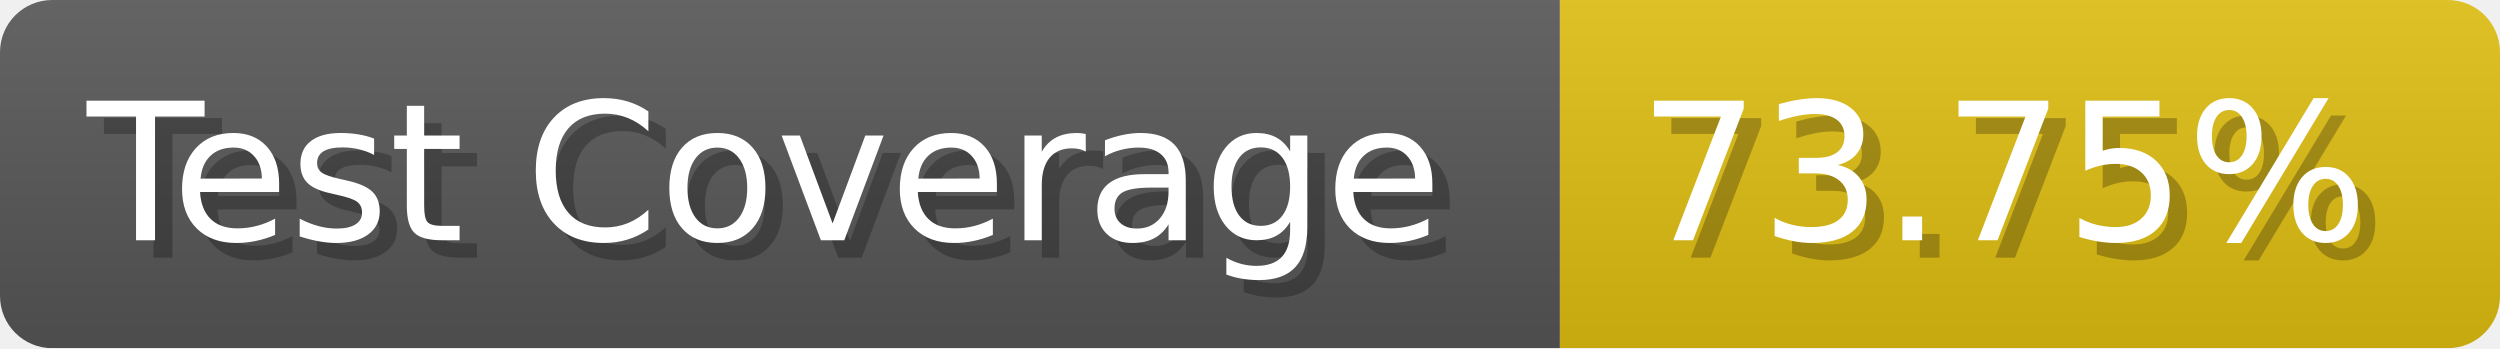
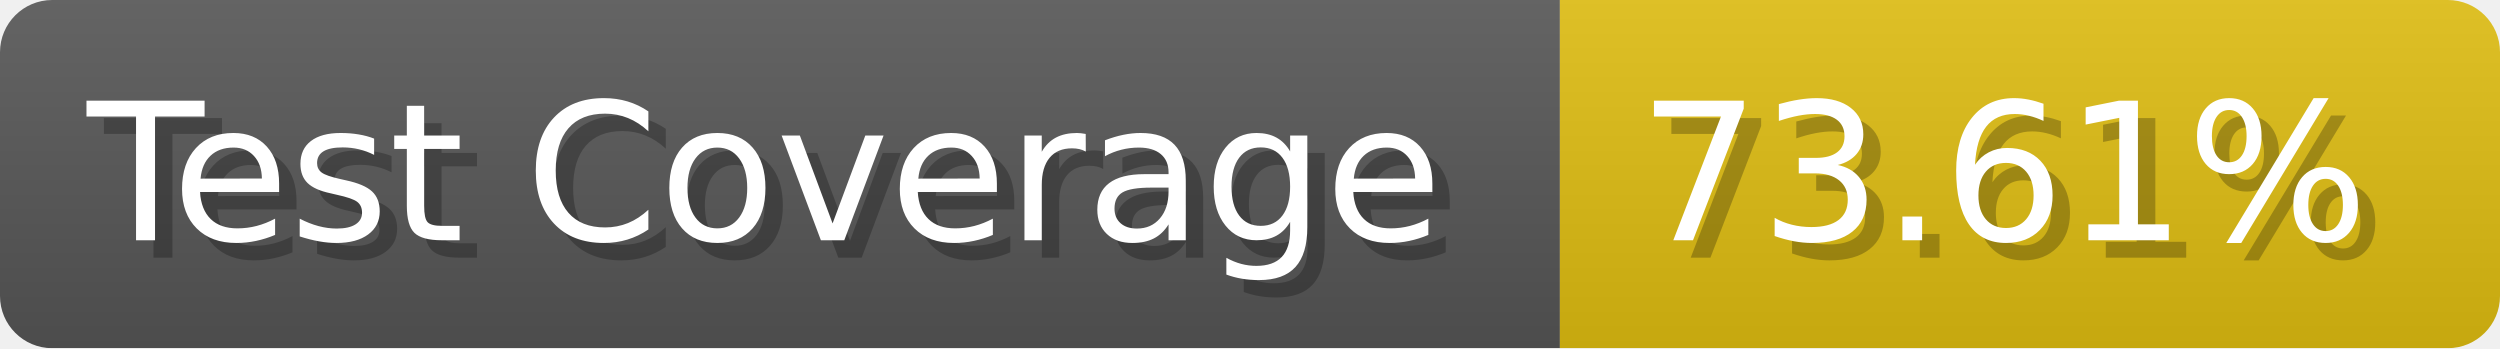
- <svg xmlns="http://www.w3.org/2000/svg" width="143.6" height="20" viewBox="0 0 1436 200" role="img" aria-label="Test Coverage: 73.75%">
+ <svg xmlns="http://www.w3.org/2000/svg" width="143.6" height="20" viewBox="0 0 1436 200" role="img" aria-label="Test Coverage: 73.61%">
  <linearGradient id="a" x2="0" y2="100%">
    <stop offset="0" stop-opacity=".1" stop-color="#EEE" />
    <stop offset="1" stop-opacity=".1" />
  </linearGradient>
  <mask id="m">
    <rect width="1436" height="200" rx="30" fill="#FFF" />
  </mask>
  <g mask="url(#m)">
    <rect width="896" height="200" fill="#555" />
    <rect width="540" height="200" fill="#DB1" x="896" />
    <rect width="1436" height="200" fill="url(#a)" />
  </g>
  <g aria-hidden="true" fill="#fff" text-anchor="start" font-family="Verdana,DejaVu Sans,sans-serif" font-size="110">
    <text x="60" y="148" textLength="796" fill="#000" opacity="0.25">Test Coverage</text>
    <text x="50" y="138" textLength="796">Test Coverage</text>
-     <text x="951" y="148" textLength="440" fill="#000" opacity="0.25">73.75%</text>
-     <text x="941" y="138" textLength="440">73.75%</text>
+     <text x="951" y="148" textLength="440" fill="#000" opacity="0.25">73.61%</text>
+     <text x="941" y="138" textLength="440">73.61%</text>
  </g>
</svg>
